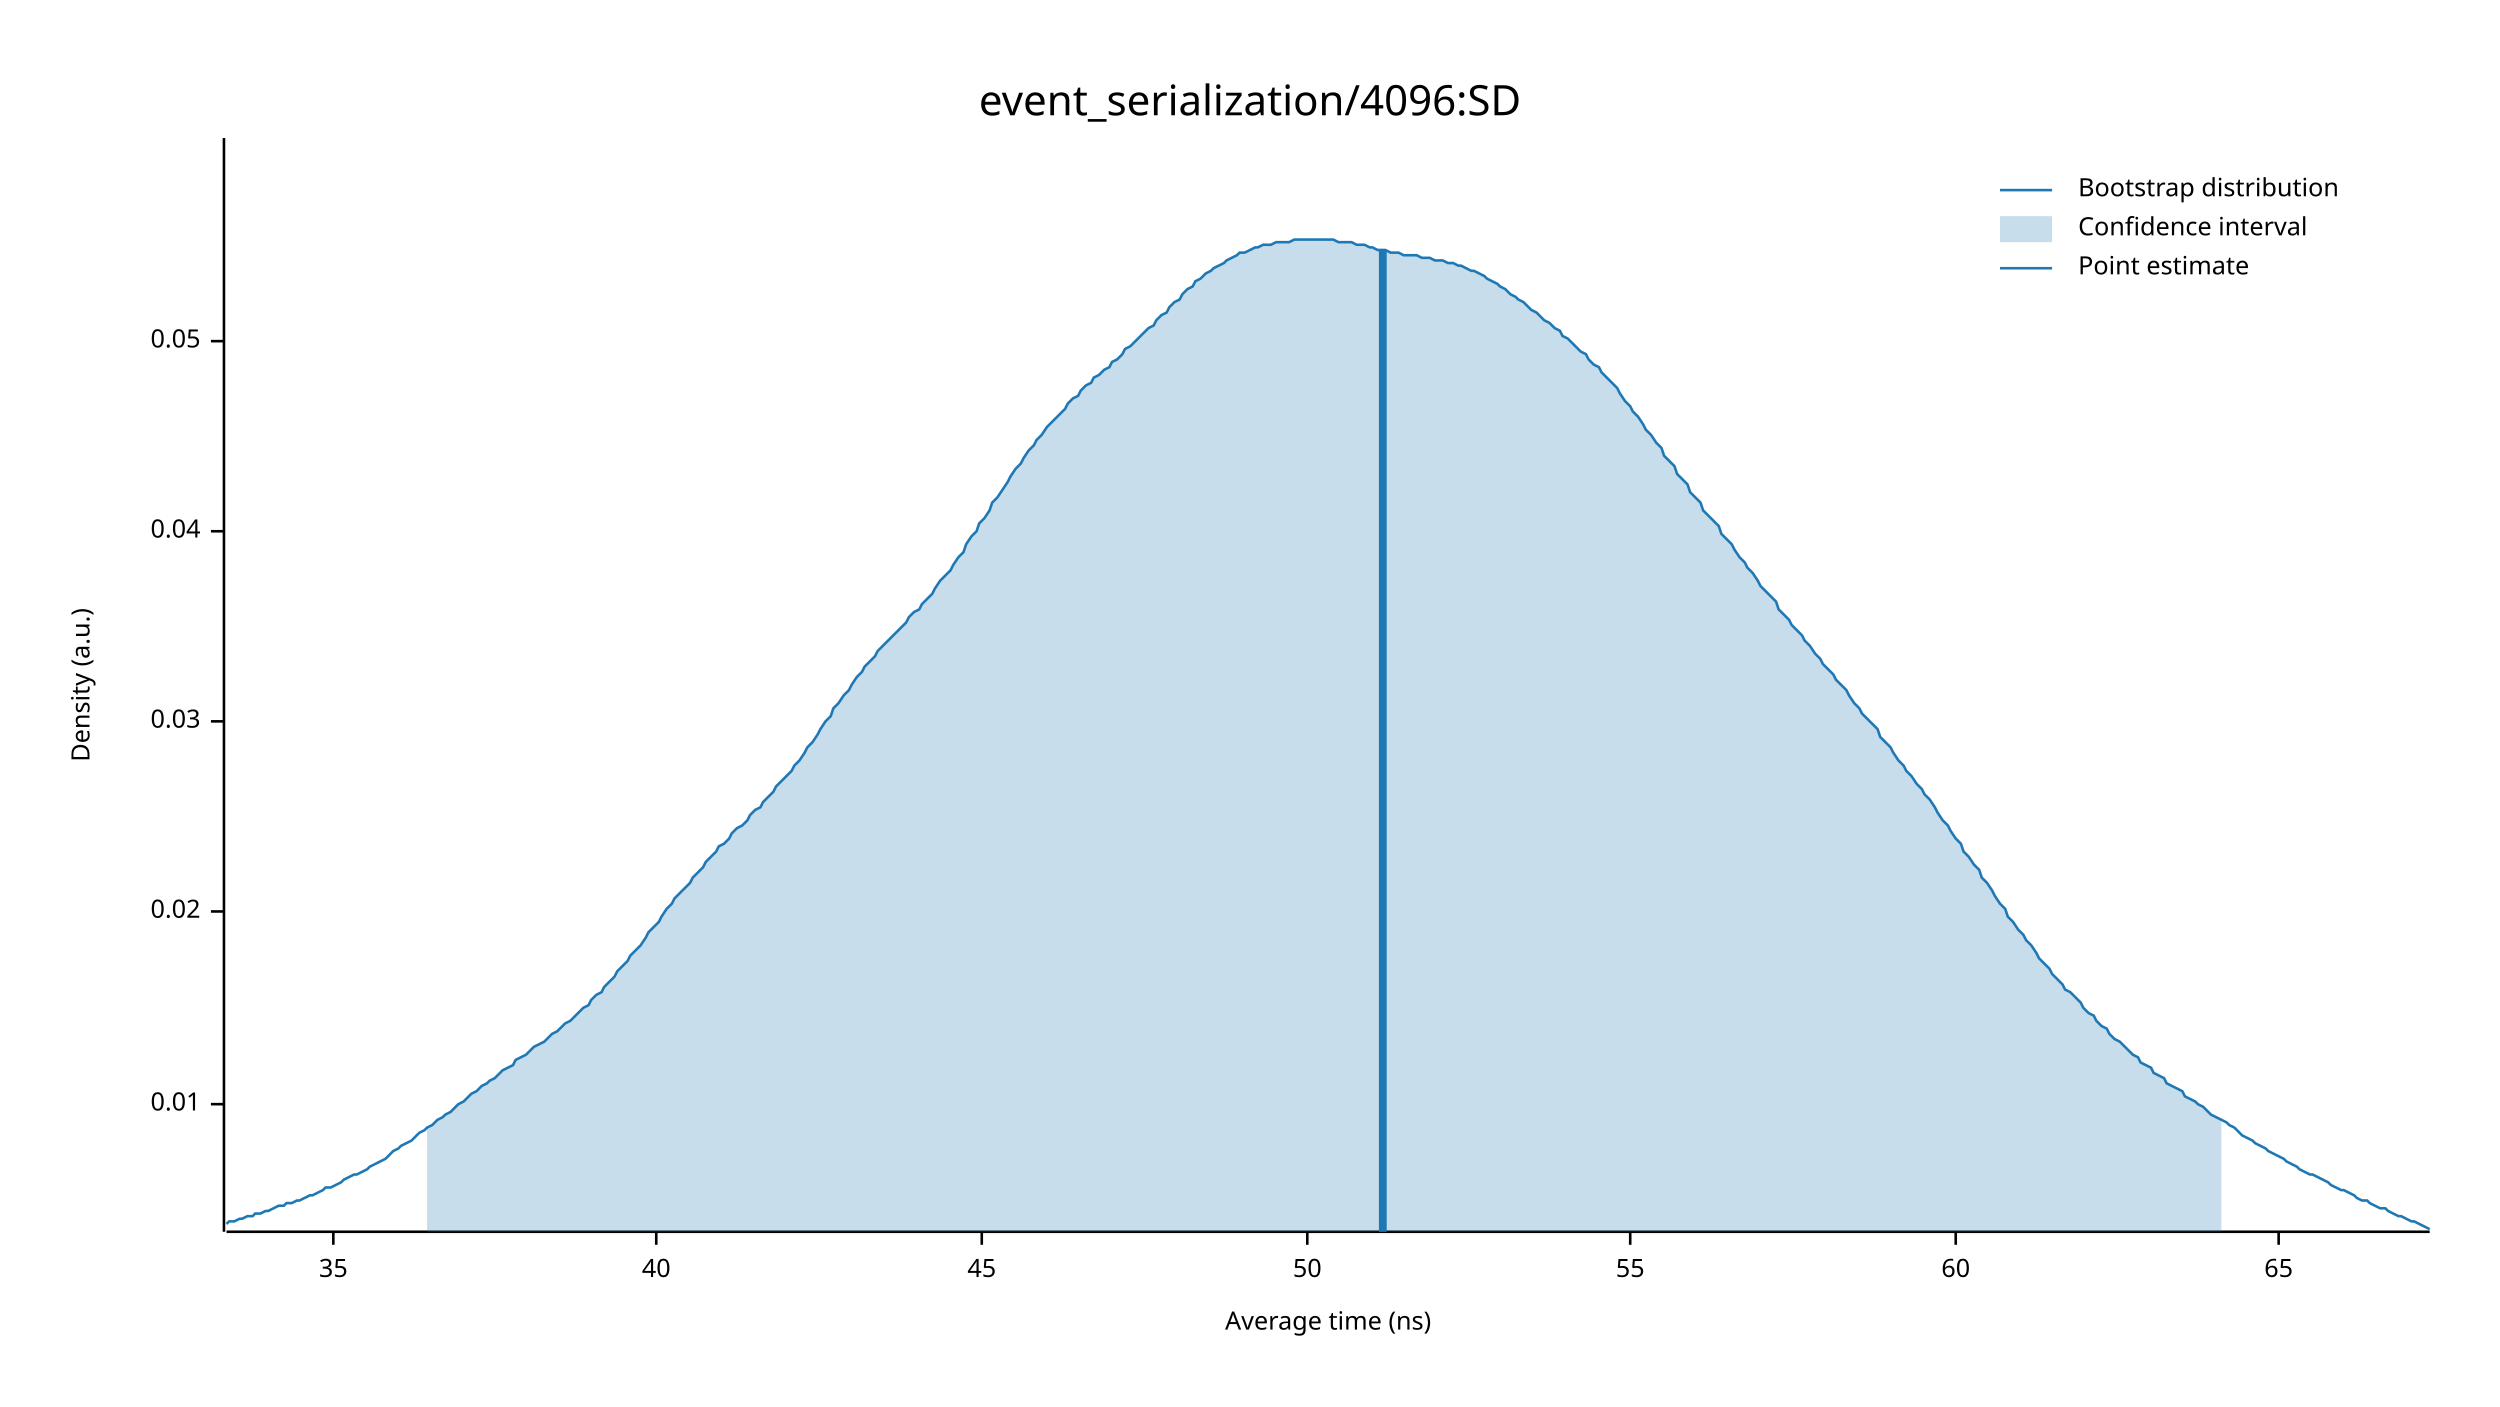
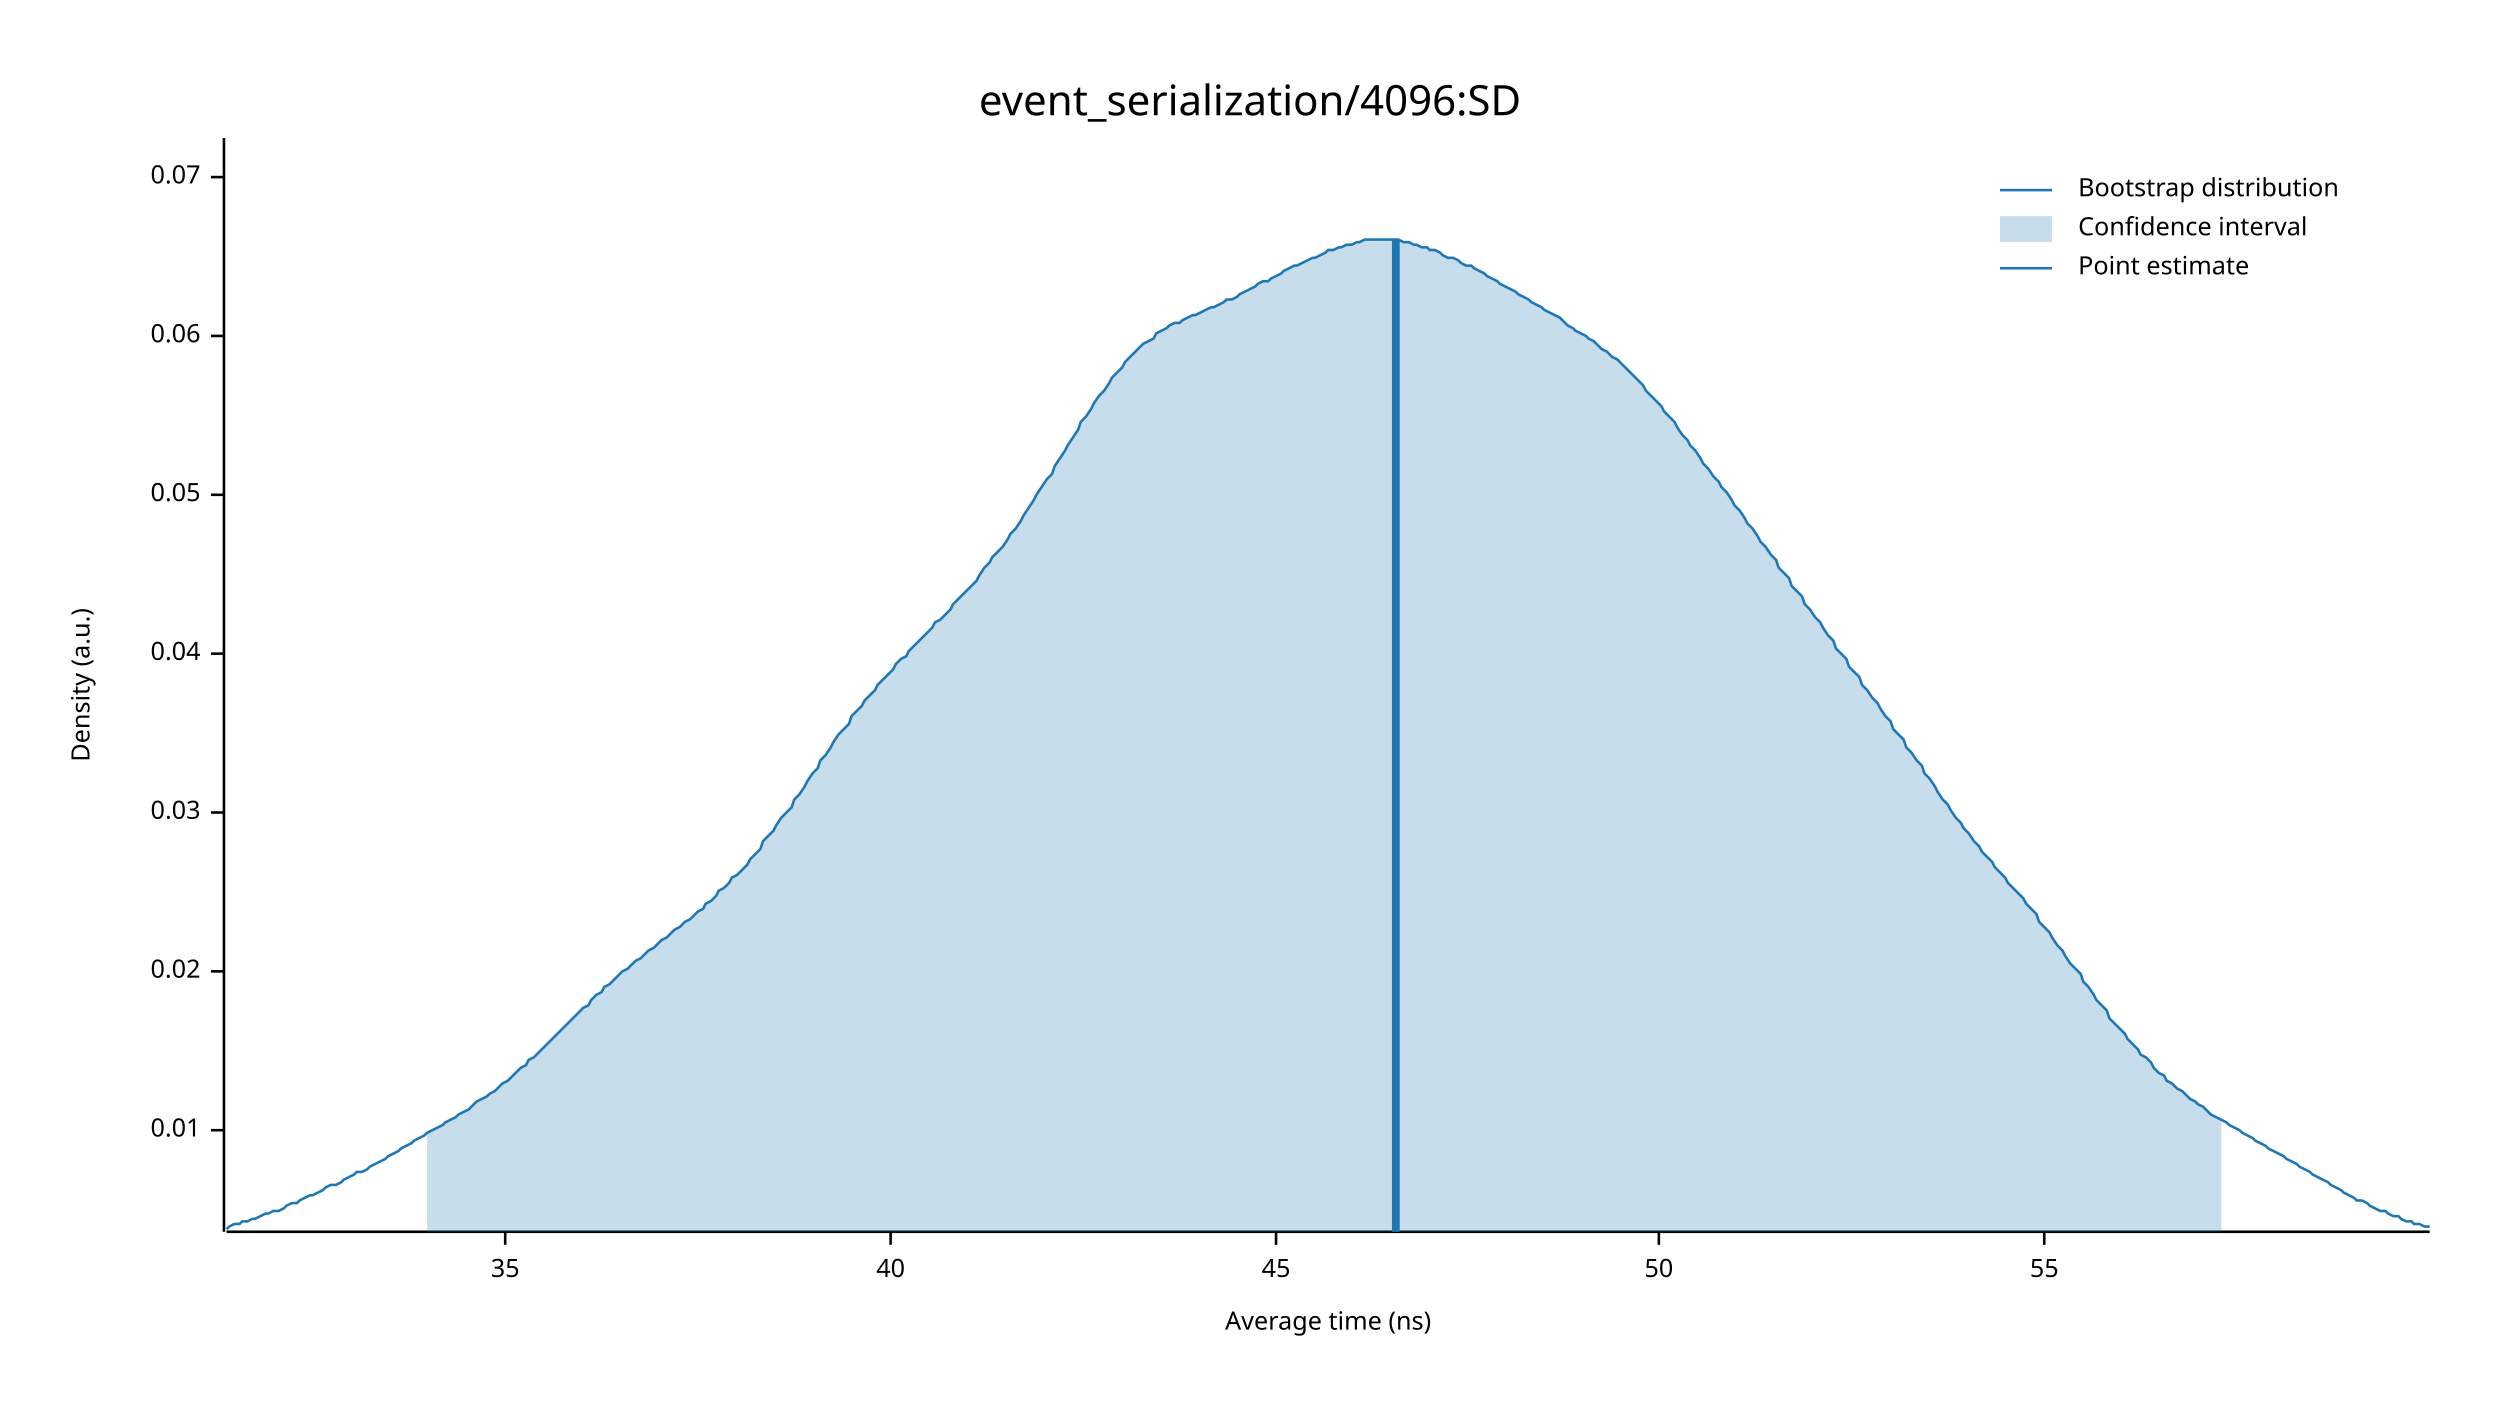
<svg xmlns="http://www.w3.org/2000/svg" width="960" height="540" viewBox="0 0 960 540">
  <text x="480" y="32" dy="0.76em" text-anchor="middle" font-family="sans-serif" font-size="16.129" opacity="1" fill="#000000">
event_serialization/4096:SD
</text>
  <text x="27" y="263" dy="0.76em" text-anchor="middle" font-family="sans-serif" font-size="9.677" opacity="1" fill="#000000" transform="rotate(270, 27, 263)">
Density (a.u.)
</text>
  <text x="510" y="513" dy="-0.5ex" text-anchor="middle" font-family="sans-serif" font-size="9.677" opacity="1" fill="#000000">
Average time (ns)
</text>
  <polyline fill="none" opacity="1" stroke="#000000" stroke-width="1" points="86,53 86,473 " />
-   <text x="77" y="424" dy="0.5ex" text-anchor="end" font-family="sans-serif" font-size="9.677" opacity="1" fill="#000000">
+   <text x="77" y="434" dy="0.5ex" text-anchor="end" font-family="sans-serif" font-size="9.677" opacity="1" fill="#000000">
0.01
</text>
-   <polyline fill="none" opacity="1" stroke="#000000" stroke-width="1" points="81,424 86,424 " />
-   <text x="77" y="350" dy="0.5ex" text-anchor="end" font-family="sans-serif" font-size="9.677" opacity="1" fill="#000000">
+   <polyline fill="none" opacity="1" stroke="#000000" stroke-width="1" points="81,434 86,434 " />
+   <text x="77" y="373" dy="0.5ex" text-anchor="end" font-family="sans-serif" font-size="9.677" opacity="1" fill="#000000">
0.02
</text>
-   <polyline fill="none" opacity="1" stroke="#000000" stroke-width="1" points="81,350 86,350 " />
-   <text x="77" y="277" dy="0.5ex" text-anchor="end" font-family="sans-serif" font-size="9.677" opacity="1" fill="#000000">
+   <polyline fill="none" opacity="1" stroke="#000000" stroke-width="1" points="81,373 86,373 " />
+   <text x="77" y="312" dy="0.5ex" text-anchor="end" font-family="sans-serif" font-size="9.677" opacity="1" fill="#000000">
0.03
</text>
-   <polyline fill="none" opacity="1" stroke="#000000" stroke-width="1" points="81,277 86,277 " />
-   <text x="77" y="204" dy="0.5ex" text-anchor="end" font-family="sans-serif" font-size="9.677" opacity="1" fill="#000000">
+   <polyline fill="none" opacity="1" stroke="#000000" stroke-width="1" points="81,312 86,312 " />
+   <text x="77" y="251" dy="0.5ex" text-anchor="end" font-family="sans-serif" font-size="9.677" opacity="1" fill="#000000">
0.04
</text>
-   <polyline fill="none" opacity="1" stroke="#000000" stroke-width="1" points="81,204 86,204 " />
-   <text x="77" y="131" dy="0.5ex" text-anchor="end" font-family="sans-serif" font-size="9.677" opacity="1" fill="#000000">
+   <polyline fill="none" opacity="1" stroke="#000000" stroke-width="1" points="81,251 86,251 " />
+   <text x="77" y="190" dy="0.5ex" text-anchor="end" font-family="sans-serif" font-size="9.677" opacity="1" fill="#000000">
0.05
</text>
-   <polyline fill="none" opacity="1" stroke="#000000" stroke-width="1" points="81,131 86,131 " />
+   <polyline fill="none" opacity="1" stroke="#000000" stroke-width="1" points="81,190 86,190 " />
+   <text x="77" y="129" dy="0.5ex" text-anchor="end" font-family="sans-serif" font-size="9.677" opacity="1" fill="#000000">
+ 0.06
+ </text>
+   <polyline fill="none" opacity="1" stroke="#000000" stroke-width="1" points="81,129 86,129 " />
+   <text x="77" y="68" dy="0.5ex" text-anchor="end" font-family="sans-serif" font-size="9.677" opacity="1" fill="#000000">
+ 0.07
+ </text>
+   <polyline fill="none" opacity="1" stroke="#000000" stroke-width="1" points="81,68 86,68 " />
  <polyline fill="none" opacity="1" stroke="#000000" stroke-width="1" points="87,473 933,473 " />
-   <text x="128" y="483" dy="0.76em" text-anchor="middle" font-family="sans-serif" font-size="9.677" opacity="1" fill="#000000">
+   <text x="194" y="483" dy="0.76em" text-anchor="middle" font-family="sans-serif" font-size="9.677" opacity="1" fill="#000000">
35
</text>
-   <polyline fill="none" opacity="1" stroke="#000000" stroke-width="1" points="128,473 128,478 " />
-   <text x="252" y="483" dy="0.76em" text-anchor="middle" font-family="sans-serif" font-size="9.677" opacity="1" fill="#000000">
+   <polyline fill="none" opacity="1" stroke="#000000" stroke-width="1" points="194,473 194,478 " />
+   <text x="342" y="483" dy="0.76em" text-anchor="middle" font-family="sans-serif" font-size="9.677" opacity="1" fill="#000000">
40
</text>
-   <polyline fill="none" opacity="1" stroke="#000000" stroke-width="1" points="252,473 252,478 " />
-   <text x="377" y="483" dy="0.76em" text-anchor="middle" font-family="sans-serif" font-size="9.677" opacity="1" fill="#000000">
+   <polyline fill="none" opacity="1" stroke="#000000" stroke-width="1" points="342,473 342,478 " />
+   <text x="490" y="483" dy="0.76em" text-anchor="middle" font-family="sans-serif" font-size="9.677" opacity="1" fill="#000000">
45
</text>
-   <polyline fill="none" opacity="1" stroke="#000000" stroke-width="1" points="377,473 377,478 " />
-   <text x="502" y="483" dy="0.76em" text-anchor="middle" font-family="sans-serif" font-size="9.677" opacity="1" fill="#000000">
+   <polyline fill="none" opacity="1" stroke="#000000" stroke-width="1" points="490,473 490,478 " />
+   <text x="637" y="483" dy="0.76em" text-anchor="middle" font-family="sans-serif" font-size="9.677" opacity="1" fill="#000000">
50
</text>
-   <polyline fill="none" opacity="1" stroke="#000000" stroke-width="1" points="502,473 502,478 " />
-   <text x="626" y="483" dy="0.76em" text-anchor="middle" font-family="sans-serif" font-size="9.677" opacity="1" fill="#000000">
+   <polyline fill="none" opacity="1" stroke="#000000" stroke-width="1" points="637,473 637,478 " />
+   <text x="785" y="483" dy="0.76em" text-anchor="middle" font-family="sans-serif" font-size="9.677" opacity="1" fill="#000000">
55
</text>
-   <polyline fill="none" opacity="1" stroke="#000000" stroke-width="1" points="626,473 626,478 " />
-   <text x="751" y="483" dy="0.76em" text-anchor="middle" font-family="sans-serif" font-size="9.677" opacity="1" fill="#000000">
- 60
- </text>
-   <polyline fill="none" opacity="1" stroke="#000000" stroke-width="1" points="751,473 751,478 " />
-   <text x="875" y="483" dy="0.76em" text-anchor="middle" font-family="sans-serif" font-size="9.677" opacity="1" fill="#000000">
- 65
- </text>
-   <polyline fill="none" opacity="1" stroke="#000000" stroke-width="1" points="875,473 875,478 " />
-   <polyline fill="none" opacity="1" stroke="#1F78B4" stroke-width="1" points="87,470 88,469 90,469 92,468 93,468 95,467 97,467 98,466 100,466 102,465 103,465 105,464 107,463 109,463 110,462 112,462 114,461 115,461 117,460 119,459 120,459 122,458 124,457 125,456 127,456 129,455 131,454 132,453 134,452 136,451 137,451 139,450 141,449 142,448 144,447 146,446 148,445 149,444 151,442 153,441 154,440 156,439 158,438 159,437 161,435 163,434 164,433 166,432 168,430 170,429 171,428 173,427 175,425 176,424 178,423 180,421 181,420 183,419 185,417 187,416 188,415 190,414 192,412 193,411 195,410 197,409 198,407 200,406 202,405 203,404 205,402 207,401 209,400 210,399 212,397 214,396 215,395 217,393 219,392 220,391 222,389 224,387 226,386 227,384 229,382 231,381 232,379 234,377 236,375 237,373 239,371 241,369 242,367 244,365 246,363 248,360 249,358 251,356 253,354 254,352 256,349 258,347 259,345 261,343 263,341 265,339 266,337 268,335 270,333 271,331 273,329 275,327 276,325 278,324 280,322 281,320 283,318 285,317 287,315 288,313 290,311 292,310 293,308 295,306 297,304 298,302 300,300 302,298 304,296 305,294 307,292 309,289 310,287 312,285 314,282 315,280 317,277 319,275 320,272 322,270 324,267 326,265 327,263 329,260 331,258 332,256 334,254 336,252 337,250 339,248 341,246 343,244 344,243 346,241 348,239 349,237 351,235 353,234 354,232 356,230 358,228 359,226 361,223 363,221 365,219 366,217 368,214 370,212 371,209 373,206 375,204 376,201 378,199 380,196 381,193 383,191 385,188 387,185 388,183 390,180 392,178 393,176 395,173 397,171 398,169 400,167 402,164 404,162 405,161 407,159 409,157 410,155 412,153 414,152 415,150 417,148 419,147 420,145 422,144 424,142 426,141 427,139 429,138 431,136 432,134 434,133 436,131 437,130 439,128 441,126 443,125 444,123 446,121 448,120 449,118 451,116 453,115 454,113 456,111 458,110 459,108 461,107 463,105 465,104 466,103 468,102 470,101 471,100 473,99 475,98 476,97 478,97 480,96 482,95 483,95 485,94 487,94 488,94 490,93 492,93 493,93 495,93 497,92 498,92 500,92 502,92 504,92 505,92 507,92 509,92 510,92 512,92 514,93 515,93 517,93 519,93 521,94 522,94 524,94 526,95 527,95 529,96 531,96 532,96 534,97 536,97 537,97 539,98 541,98 543,98 544,98 546,99 548,99 549,99 551,100 553,100 554,100 556,101 558,101 560,102 561,102 563,103 565,104 566,104 568,105 570,106 571,107 573,108 575,109 576,110 578,111 580,113 582,114 583,115 585,116 587,118 588,119 590,120 592,122 593,123 595,124 597,126 599,127 600,129 602,130 604,132 605,133 607,135 609,136 610,138 612,140 614,141 615,143 617,145 619,147 621,149 622,151 624,154 626,156 627,158 629,160 631,163 632,165 634,167 636,170 638,172 639,175 641,177 643,179 644,182 646,184 648,186 649,189 651,191 653,193 654,196 656,198 658,200 660,202 661,205 663,207 665,209 666,211 668,214 670,216 671,218 673,220 675,223 676,225 678,227 680,229 682,231 683,234 685,236 687,238 688,240 690,242 692,244 693,246 695,248 697,251 699,253 700,255 702,257 704,259 705,261 707,263 709,265 710,267 712,270 714,272 715,274 717,276 719,278 721,280 722,283 724,285 726,287 727,289 729,292 731,294 732,296 734,298 736,301 738,303 739,305 741,307 743,310 744,312 746,315 748,317 749,319 751,322 753,324 754,327 756,329 758,332 760,334 761,337 763,339 765,342 766,344 768,347 770,349 771,352 773,354 775,357 777,359 778,361 780,363 782,366 783,368 785,370 787,372 788,374 790,376 792,378 793,380 795,381 797,383 799,385 800,387 802,389 804,390 805,392 807,394 809,395 810,397 812,399 814,400 816,402 817,403 819,405 821,406 822,408 824,409 826,410 827,412 829,413 831,414 832,416 834,417 836,418 838,419 839,421 841,422 843,423 844,424 846,425 848,427 849,428 851,429 853,430 855,431 856,432 858,433 860,435 861,436 863,437 865,438 866,439 868,440 870,441 871,442 873,443 875,444 877,445 878,446 880,447 882,448 883,449 885,450 887,451 888,451 890,452 892,453 894,454 895,455 897,456 899,457 900,457 902,458 904,459 905,460 907,461 909,461 910,462 912,463 914,464 916,464 917,465 919,466 921,467 922,467 924,468 926,469 927,469 929,470 931,471 933,472 " />
-   <polygon opacity="0.25" fill="#1F78B4" points="164,433 166,432 168,430 170,429 171,428 173,427 175,425 176,424 178,423 180,421 181,420 183,419 185,417 187,416 188,415 190,414 192,412 193,411 195,410 197,409 198,407 200,406 202,405 203,404 205,402 207,401 209,400 210,399 212,397 214,396 215,395 217,393 219,392 220,391 222,389 224,387 226,386 227,384 229,382 231,381 232,379 234,377 236,375 237,373 239,371 241,369 242,367 244,365 246,363 248,360 249,358 251,356 253,354 254,352 256,349 258,347 259,345 261,343 263,341 265,339 266,337 268,335 270,333 271,331 273,329 275,327 276,325 278,324 280,322 281,320 283,318 285,317 287,315 288,313 290,311 292,310 293,308 295,306 297,304 298,302 300,300 302,298 304,296 305,294 307,292 309,289 310,287 312,285 314,282 315,280 317,277 319,275 320,272 322,270 324,267 326,265 327,263 329,260 331,258 332,256 334,254 336,252 337,250 339,248 341,246 343,244 344,243 346,241 348,239 349,237 351,235 353,234 354,232 356,230 358,228 359,226 361,223 363,221 365,219 366,217 368,214 370,212 371,209 373,206 375,204 376,201 378,199 380,196 381,193 383,191 385,188 387,185 388,183 390,180 392,178 393,176 395,173 397,171 398,169 400,167 402,164 404,162 405,161 407,159 409,157 410,155 412,153 414,152 415,150 417,148 419,147 420,145 422,144 424,142 426,141 427,139 429,138 431,136 432,134 434,133 436,131 437,130 439,128 441,126 443,125 444,123 446,121 448,120 449,118 451,116 453,115 454,113 456,111 458,110 459,108 461,107 463,105 465,104 466,103 468,102 470,101 471,100 473,99 475,98 476,97 478,97 480,96 482,95 483,95 485,94 487,94 488,94 490,93 492,93 493,93 495,93 497,92 498,92 500,92 502,92 504,92 505,92 507,92 509,92 510,92 512,92 514,93 515,93 517,93 519,93 521,94 522,94 524,94 526,95 527,95 529,96 531,96 532,96 534,97 536,97 537,97 539,98 541,98 543,98 544,98 546,99 548,99 549,99 551,100 553,100 554,100 556,101 558,101 560,102 561,102 563,103 565,104 566,104 568,105 570,106 571,107 573,108 575,109 576,110 578,111 580,113 582,114 583,115 585,116 587,118 588,119 590,120 592,122 593,123 595,124 597,126 599,127 600,129 602,130 604,132 605,133 607,135 609,136 610,138 612,140 614,141 615,143 617,145 619,147 621,149 622,151 624,154 626,156 627,158 629,160 631,163 632,165 634,167 636,170 638,172 639,175 641,177 643,179 644,182 646,184 648,186 649,189 651,191 653,193 654,196 656,198 658,200 660,202 661,205 663,207 665,209 666,211 668,214 670,216 671,218 673,220 675,223 676,225 678,227 680,229 682,231 683,234 685,236 687,238 688,240 690,242 692,244 693,246 695,248 697,251 699,253 700,255 702,257 704,259 705,261 707,263 709,265 710,267 712,270 714,272 715,274 717,276 719,278 721,280 722,283 724,285 726,287 727,289 729,292 731,294 732,296 734,298 736,301 738,303 739,305 741,307 743,310 744,312 746,315 748,317 749,319 751,322 753,324 754,327 756,329 758,332 760,334 761,337 763,339 765,342 766,344 768,347 770,349 771,352 773,354 775,357 777,359 778,361 780,363 782,366 783,368 785,370 787,372 788,374 790,376 792,378 793,380 795,381 797,383 799,385 800,387 802,389 804,390 805,392 807,394 809,395 810,397 812,399 814,400 816,402 817,403 819,405 821,406 822,408 824,409 826,410 827,412 829,413 831,414 832,416 834,417 836,418 838,419 839,421 841,422 843,423 844,424 846,425 848,427 849,428 851,429 853,430 853,473 164,473 " />
-   <polyline fill="none" opacity="1" stroke="#1F78B4" stroke-width="3" points="531,473 531,96 " />
+   <polyline fill="none" opacity="1" stroke="#000000" stroke-width="1" points="785,473 785,478 " />
+   <polyline fill="none" opacity="1" stroke="#1F78B4" stroke-width="1" points="87,472 88,471 90,470 92,470 93,469 95,469 97,468 98,468 100,467 102,466 103,466 105,465 107,465 109,464 110,463 112,462 114,462 115,461 117,460 119,459 120,459 122,458 124,457 125,456 127,455 129,455 131,454 132,453 134,452 136,451 137,450 139,450 141,449 142,448 144,447 146,446 148,445 149,444 151,443 153,442 154,441 156,440 158,439 159,438 161,437 163,436 164,435 166,434 168,433 170,432 171,431 173,430 175,429 176,428 178,427 180,426 181,425 183,423 185,422 187,421 188,420 190,419 192,417 193,416 195,415 197,413 198,412 200,410 202,409 203,407 205,406 207,404 209,402 210,401 212,399 214,397 215,396 217,394 219,392 220,391 222,389 224,387 226,386 227,384 229,382 231,381 232,379 234,378 236,376 237,375 239,373 241,372 242,371 244,369 246,368 248,366 249,365 251,364 253,362 254,361 256,360 258,358 259,357 261,356 263,354 265,353 266,352 268,350 270,349 271,347 273,346 275,344 276,342 278,341 280,339 281,337 283,336 285,334 287,332 288,330 290,328 292,326 293,323 295,321 297,319 298,317 300,314 302,312 304,310 305,307 307,305 309,302 310,300 312,297 314,295 315,292 317,290 319,287 320,285 322,282 324,280 326,278 327,275 329,273 331,271 332,269 334,267 336,265 337,263 339,261 341,259 343,257 344,255 346,253 348,252 349,250 351,248 353,246 354,245 356,243 358,241 359,239 361,238 363,236 365,234 366,232 368,230 370,228 371,227 373,225 375,223 376,221 378,218 380,216 381,214 383,212 385,210 387,207 388,205 390,203 392,200 393,198 395,195 397,192 398,190 400,187 402,184 404,182 405,179 407,176 409,173 410,171 412,168 414,165 415,162 417,160 419,157 420,155 422,152 424,150 426,147 427,145 429,143 431,141 432,139 434,137 436,135 437,134 439,132 441,131 443,130 444,128 446,127 448,126 449,125 451,124 453,124 454,123 456,122 458,121 459,121 461,120 463,119 465,118 466,118 468,117 470,116 471,115 473,115 475,114 476,113 478,112 480,111 482,110 483,109 485,108 487,108 488,107 490,106 492,105 493,104 495,103 497,102 498,102 500,101 502,100 504,99 505,99 507,98 509,97 510,96 512,96 514,95 515,95 517,94 519,94 521,93 522,93 524,92 526,92 527,92 529,92 531,92 532,92 534,92 536,92 537,92 539,93 541,93 543,94 544,94 546,95 548,95 549,96 551,96 553,97 554,98 556,99 558,99 560,100 561,101 563,102 565,102 566,103 568,104 570,105 571,106 573,107 575,108 576,109 578,110 580,111 582,112 583,113 585,114 587,115 588,116 590,117 592,118 593,119 595,120 597,121 599,122 600,123 602,125 604,126 605,127 607,128 609,129 610,130 612,131 614,133 615,134 617,135 619,137 621,138 622,139 624,141 626,143 627,144 629,146 631,148 632,150 634,152 636,154 638,156 639,158 641,160 643,162 644,164 646,167 648,169 649,171 651,173 653,176 654,178 656,180 658,183 660,185 661,187 663,189 665,192 666,194 668,196 670,199 671,201 673,203 675,206 676,208 678,210 680,213 682,215 683,218 685,220 687,222 688,225 690,227 692,229 693,232 695,234 697,237 699,239 700,241 702,244 704,246 705,249 707,251 709,253 710,256 712,258 714,260 715,263 717,265 719,268 721,270 722,272 724,275 726,277 727,280 729,282 731,284 732,287 734,289 736,292 738,294 739,297 741,299 743,302 744,304 746,307 748,309 749,311 751,314 753,316 754,318 756,320 758,323 760,325 761,327 763,329 765,331 766,333 768,335 770,337 771,339 773,341 775,343 777,345 778,347 780,349 782,351 783,354 785,356 787,358 788,360 790,363 792,365 793,367 795,370 797,372 799,374 800,377 802,379 804,382 805,384 807,386 809,388 810,391 812,393 814,395 816,397 817,399 819,401 821,403 822,405 824,406 826,408 827,410 829,412 831,413 832,415 834,416 836,418 838,419 839,420 841,422 843,423 844,424 846,425 848,427 849,428 851,429 853,430 855,431 856,432 858,433 860,434 861,435 863,436 865,437 866,438 868,439 870,440 871,441 873,442 875,443 877,444 878,445 880,446 882,447 883,448 885,449 887,450 888,451 890,452 892,453 894,454 895,455 897,456 899,457 900,458 902,459 904,460 905,461 907,461 909,462 910,463 912,464 914,465 916,465 917,466 919,467 921,467 922,468 924,469 926,469 927,470 929,470 931,471 933,471 " />
+   <polygon opacity="0.25" fill="#1F78B4" points="164,435 166,434 168,433 170,432 171,431 173,430 175,429 176,428 178,427 180,426 181,425 183,423 185,422 187,421 188,420 190,419 192,417 193,416 195,415 197,413 198,412 200,410 202,409 203,407 205,406 207,404 209,402 210,401 212,399 214,397 215,396 217,394 219,392 220,391 222,389 224,387 226,386 227,384 229,382 231,381 232,379 234,378 236,376 237,375 239,373 241,372 242,371 244,369 246,368 248,366 249,365 251,364 253,362 254,361 256,360 258,358 259,357 261,356 263,354 265,353 266,352 268,350 270,349 271,347 273,346 275,344 276,342 278,341 280,339 281,337 283,336 285,334 287,332 288,330 290,328 292,326 293,323 295,321 297,319 298,317 300,314 302,312 304,310 305,307 307,305 309,302 310,300 312,297 314,295 315,292 317,290 319,287 320,285 322,282 324,280 326,278 327,275 329,273 331,271 332,269 334,267 336,265 337,263 339,261 341,259 343,257 344,255 346,253 348,252 349,250 351,248 353,246 354,245 356,243 358,241 359,239 361,238 363,236 365,234 366,232 368,230 370,228 371,227 373,225 375,223 376,221 378,218 380,216 381,214 383,212 385,210 387,207 388,205 390,203 392,200 393,198 395,195 397,192 398,190 400,187 402,184 404,182 405,179 407,176 409,173 410,171 412,168 414,165 415,162 417,160 419,157 420,155 422,152 424,150 426,147 427,145 429,143 431,141 432,139 434,137 436,135 437,134 439,132 441,131 443,130 444,128 446,127 448,126 449,125 451,124 453,124 454,123 456,122 458,121 459,121 461,120 463,119 465,118 466,118 468,117 470,116 471,115 473,115 475,114 476,113 478,112 480,111 482,110 483,109 485,108 487,108 488,107 490,106 492,105 493,104 495,103 497,102 498,102 500,101 502,100 504,99 505,99 507,98 509,97 510,96 512,96 514,95 515,95 517,94 519,94 521,93 522,93 524,92 526,92 527,92 529,92 531,92 532,92 534,92 536,92 537,92 539,93 541,93 543,94 544,94 546,95 548,95 549,96 551,96 553,97 554,98 556,99 558,99 560,100 561,101 563,102 565,102 566,103 568,104 570,105 571,106 573,107 575,108 576,109 578,110 580,111 582,112 583,113 585,114 587,115 588,116 590,117 592,118 593,119 595,120 597,121 599,122 600,123 602,125 604,126 605,127 607,128 609,129 610,130 612,131 614,133 615,134 617,135 619,137 621,138 622,139 624,141 626,143 627,144 629,146 631,148 632,150 634,152 636,154 638,156 639,158 641,160 643,162 644,164 646,167 648,169 649,171 651,173 653,176 654,178 656,180 658,183 660,185 661,187 663,189 665,192 666,194 668,196 670,199 671,201 673,203 675,206 676,208 678,210 680,213 682,215 683,218 685,220 687,222 688,225 690,227 692,229 693,232 695,234 697,237 699,239 700,241 702,244 704,246 705,249 707,251 709,253 710,256 712,258 714,260 715,263 717,265 719,268 721,270 722,272 724,275 726,277 727,280 729,282 731,284 732,287 734,289 736,292 738,294 739,297 741,299 743,302 744,304 746,307 748,309 749,311 751,314 753,316 754,318 756,320 758,323 760,325 761,327 763,329 765,331 766,333 768,335 770,337 771,339 773,341 775,343 777,345 778,347 780,349 782,351 783,354 785,356 787,358 788,360 790,363 792,365 793,367 795,370 797,372 799,374 800,377 802,379 804,382 805,384 807,386 809,388 810,391 812,393 814,395 816,397 817,399 819,401 821,403 822,405 824,406 826,408 827,410 829,412 831,413 832,415 834,416 836,418 838,419 839,420 841,422 843,423 844,424 846,425 848,427 849,428 851,429 853,430 853,473 164,473 " />
+   <polyline fill="none" opacity="1" stroke="#1F78B4" stroke-width="3" points="536,473 536,92 " />
  <text x="798" y="68" dy="0.76em" text-anchor="start" font-family="sans-serif" font-size="9.677" opacity="1" fill="#000000">
Bootstrap distribution
</text>
  <text x="798" y="83" dy="0.76em" text-anchor="start" font-family="sans-serif" font-size="9.677" opacity="1" fill="#000000">
Confidence interval
</text>
  <text x="798" y="98" dy="0.76em" text-anchor="start" font-family="sans-serif" font-size="9.677" opacity="1" fill="#000000">
Point estimate
</text>
  <polyline fill="none" opacity="1" stroke="#1F78B4" stroke-width="1" points="768,73 788,73 " />
  <rect x="768" y="83" width="20" height="10" opacity="0.25" fill="#1F78B4" stroke="none" />
  <polyline fill="none" opacity="1" stroke="#1F78B4" stroke-width="1" points="768,103 788,103 " />
</svg>
